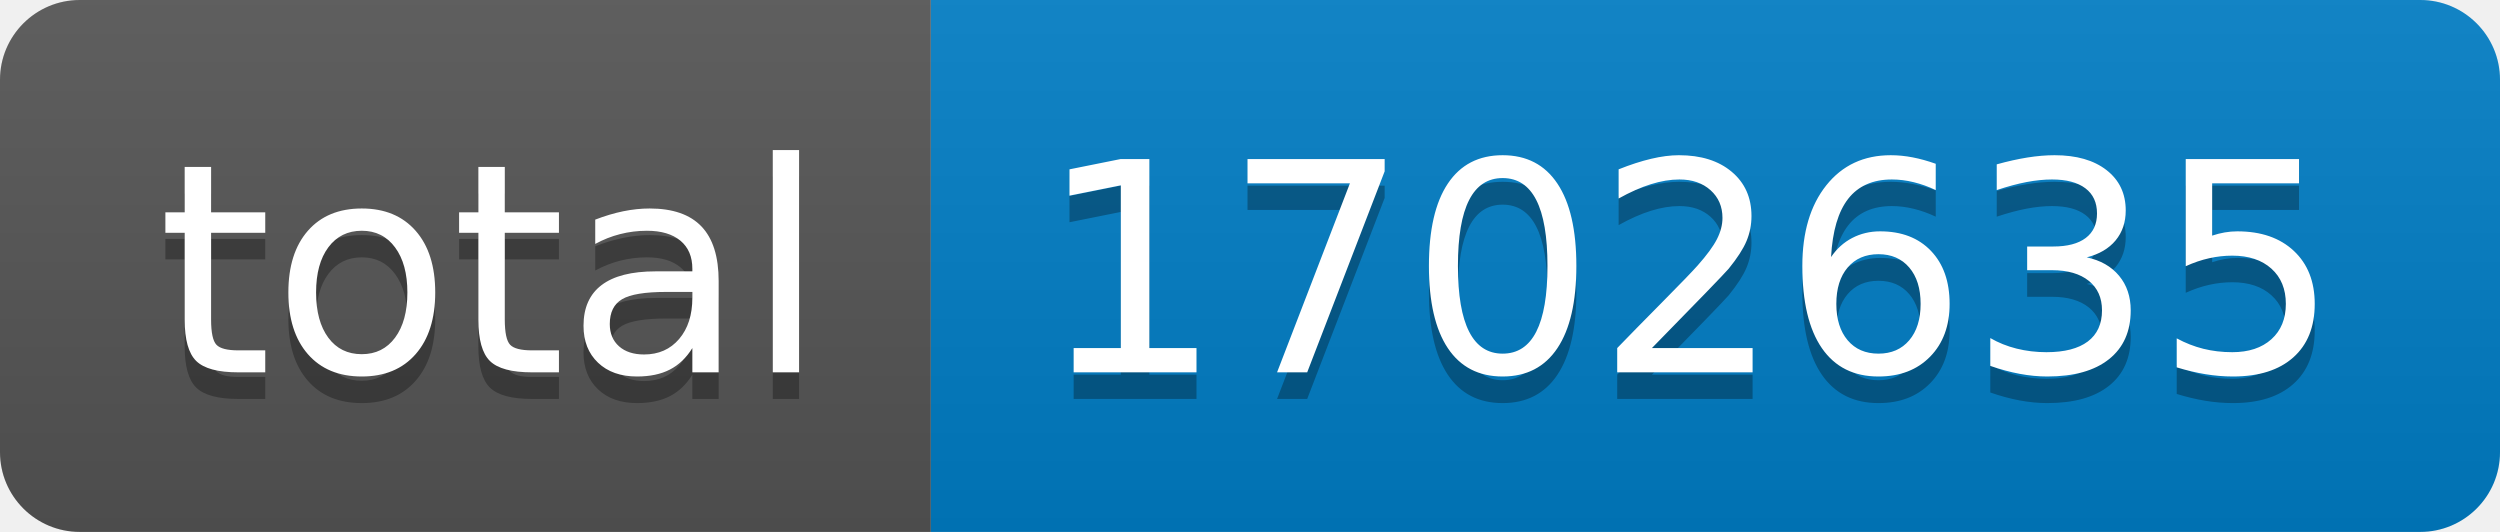
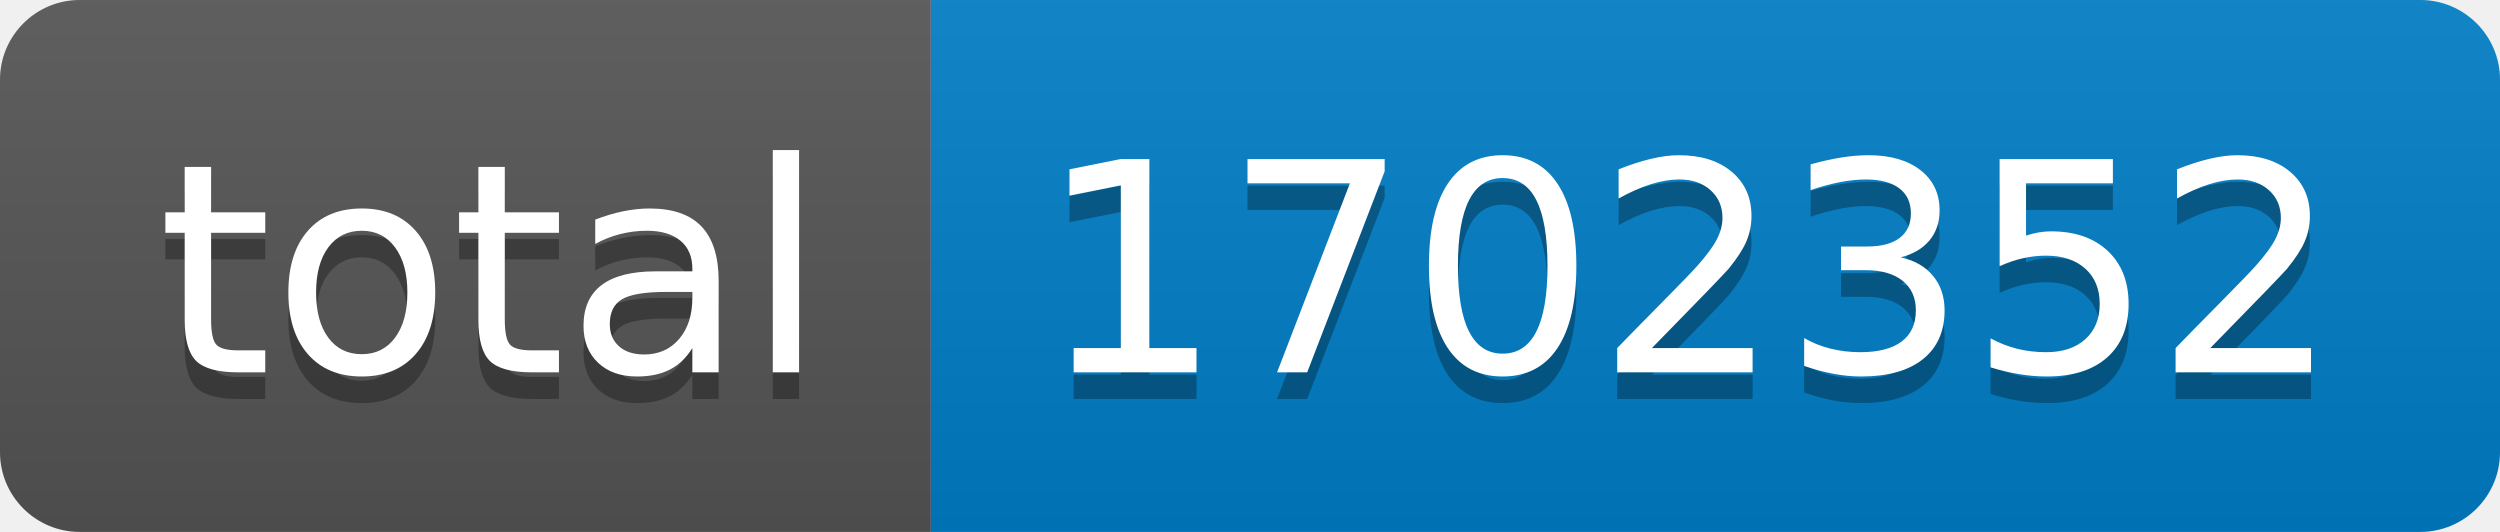
- <svg xmlns="http://www.w3.org/2000/svg" width="94" height="20" role="img" aria-label="total: 1702635">
+ <svg xmlns="http://www.w3.org/2000/svg" width="94" height="20" role="img" aria-label="total: 1702352">
  <linearGradient id="s" x2="0" y2="100%">
    <stop offset="0" stop-color="#bbb" stop-opacity=".1" />
    <stop offset="1" stop-opacity=".1" />
  </linearGradient>
  <clipPath id="r">
    <rect width="94" height="20" rx="3" fill="#fff" />
  </clipPath>
  <g clip-path="url(#r)">
    <rect width="35" height="20" fill="#555" />
    <rect x="35" width="59" height="20" fill="#007ec6" />
    <rect width="94" height="20" fill="url(#s)" />
  </g>
  <g fill="#fff" text-anchor="middle" font-family="Verdana,Geneva,DejaVu Sans,sans-serif" text-rendering="geometricPrecision" font-size="110">
    <text aria-hidden="true" x="185" y="150" fill="#010101" fill-opacity=".3" transform="scale(.1)" textLength="250">total</text>
    <text x="185" y="140" transform="scale(.1)" fill="#fff" textLength="250">total</text>
-     <text aria-hidden="true" x="635" y="150" fill="#010101" fill-opacity=".3" transform="scale(.1)" textLength="490">1702635</text>
-     <text x="635" y="140" transform="scale(.1)" fill="#fff" textLength="490">1702635</text>
+     <text aria-hidden="true" x="635" y="150" fill="#010101" fill-opacity=".3" transform="scale(.1)" textLength="490">1702352</text>
+     <text x="635" y="140" transform="scale(.1)" fill="#fff" textLength="490">1702352</text>
  </g>
</svg>
